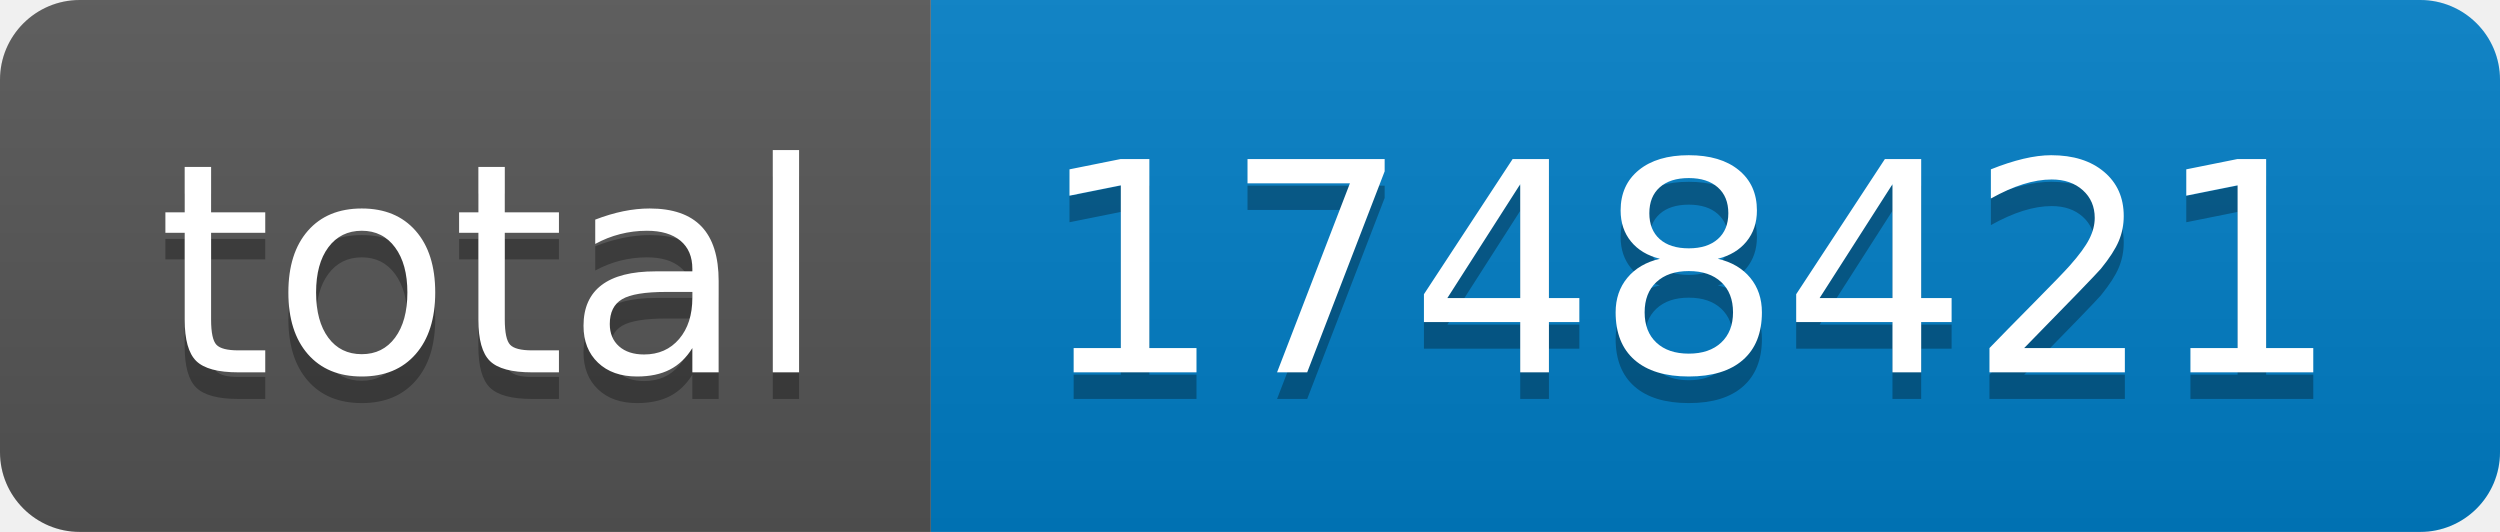
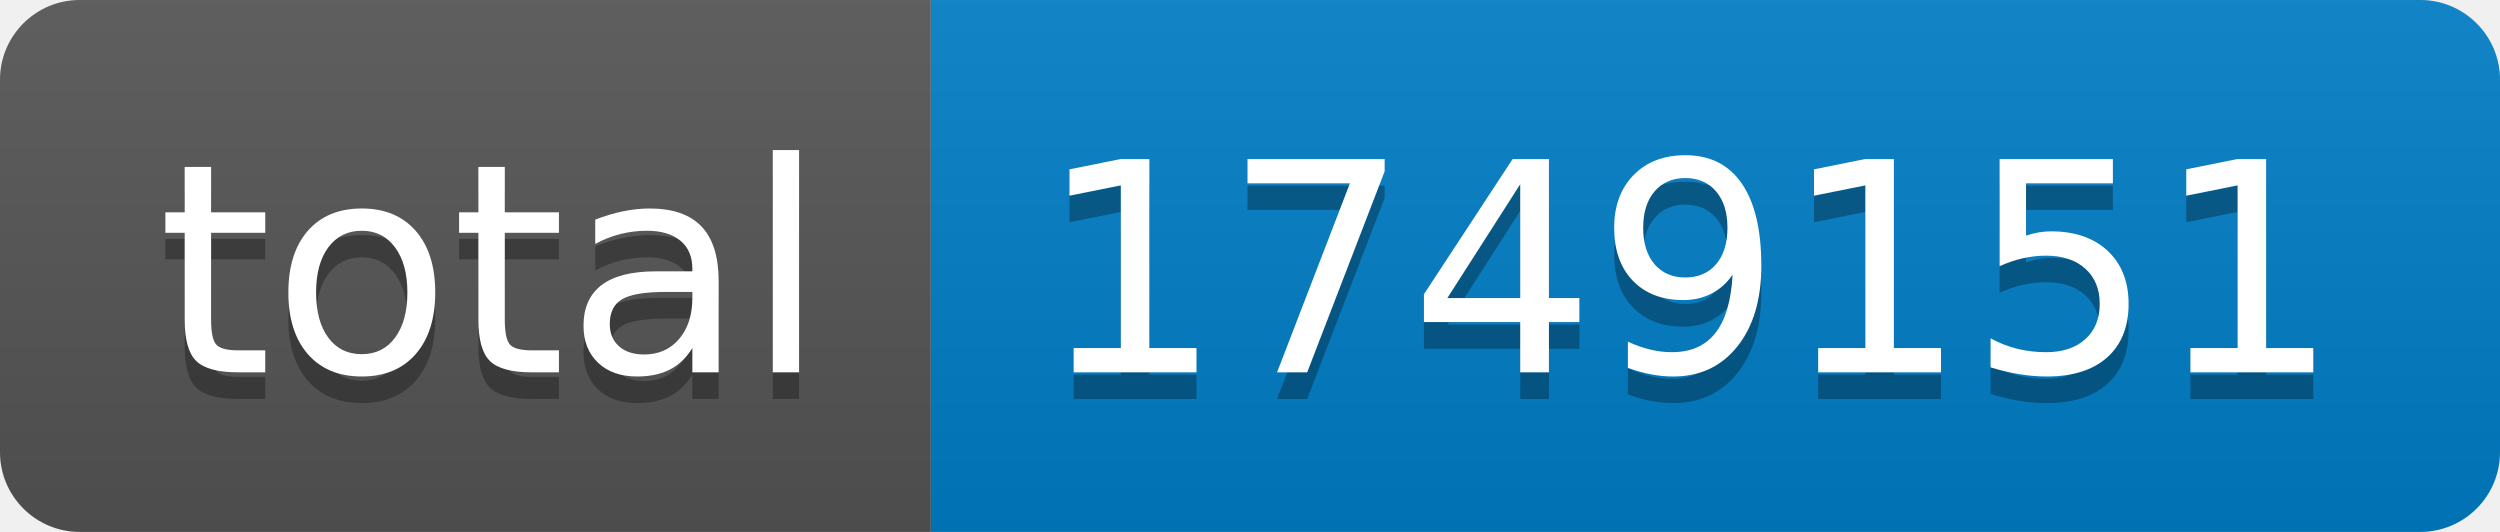
- <svg xmlns="http://www.w3.org/2000/svg" width="94" height="20" role="img" aria-label="total: 1748421">
+ <svg xmlns="http://www.w3.org/2000/svg" width="94" height="20" role="img" aria-label="total: 1749151">
  <linearGradient id="s" x2="0" y2="100%">
    <stop offset="0" stop-color="#bbb" stop-opacity=".1" />
    <stop offset="1" stop-opacity=".1" />
  </linearGradient>
  <clipPath id="r">
    <rect width="94" height="20" rx="3" fill="#fff" />
  </clipPath>
  <g clip-path="url(#r)">
    <rect width="35" height="20" fill="#555" />
    <rect x="35" width="59" height="20" fill="#007ec6" />
    <rect width="94" height="20" fill="url(#s)" />
  </g>
  <g fill="#fff" text-anchor="middle" font-family="Verdana,Geneva,DejaVu Sans,sans-serif" text-rendering="geometricPrecision" font-size="110">
    <text aria-hidden="true" x="185" y="150" fill="#010101" fill-opacity=".3" transform="scale(.1)" textLength="250">total</text>
    <text x="185" y="140" transform="scale(.1)" fill="#fff" textLength="250">total</text>
-     <text aria-hidden="true" x="635" y="150" fill="#010101" fill-opacity=".3" transform="scale(.1)" textLength="490">1748421</text>
-     <text x="635" y="140" transform="scale(.1)" fill="#fff" textLength="490">1748421</text>
+     <text aria-hidden="true" x="635" y="150" fill="#010101" fill-opacity=".3" transform="scale(.1)" textLength="490">1749151</text>
+     <text x="635" y="140" transform="scale(.1)" fill="#fff" textLength="490">1749151</text>
  </g>
</svg>
